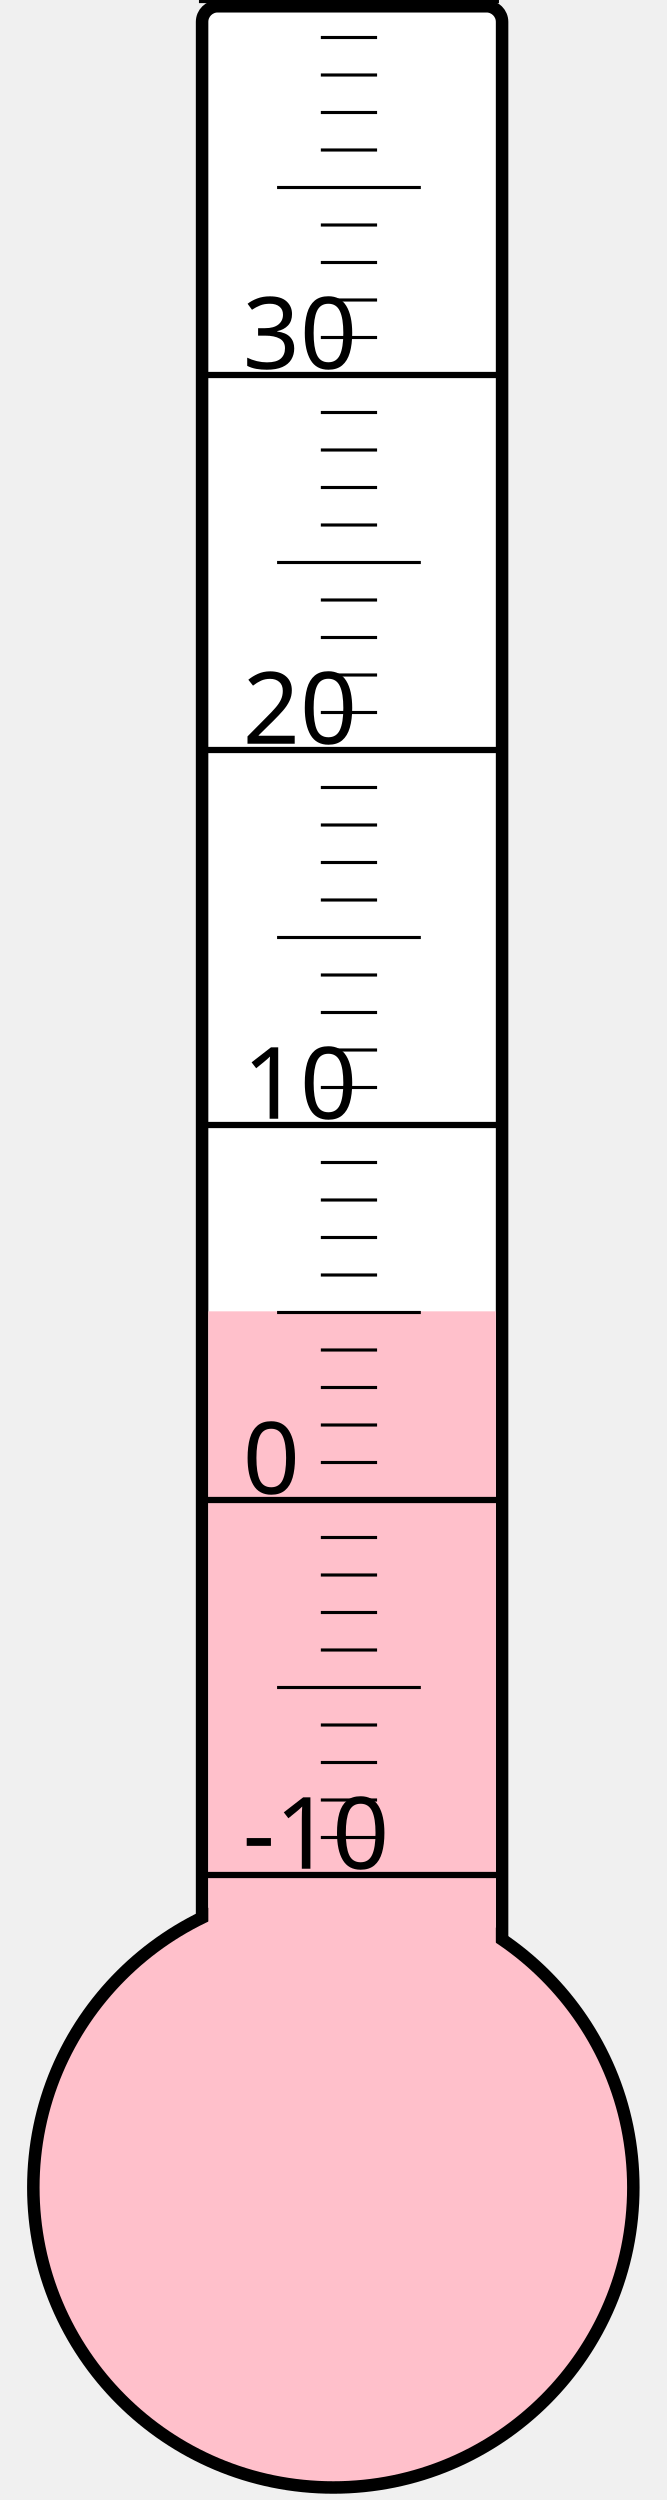
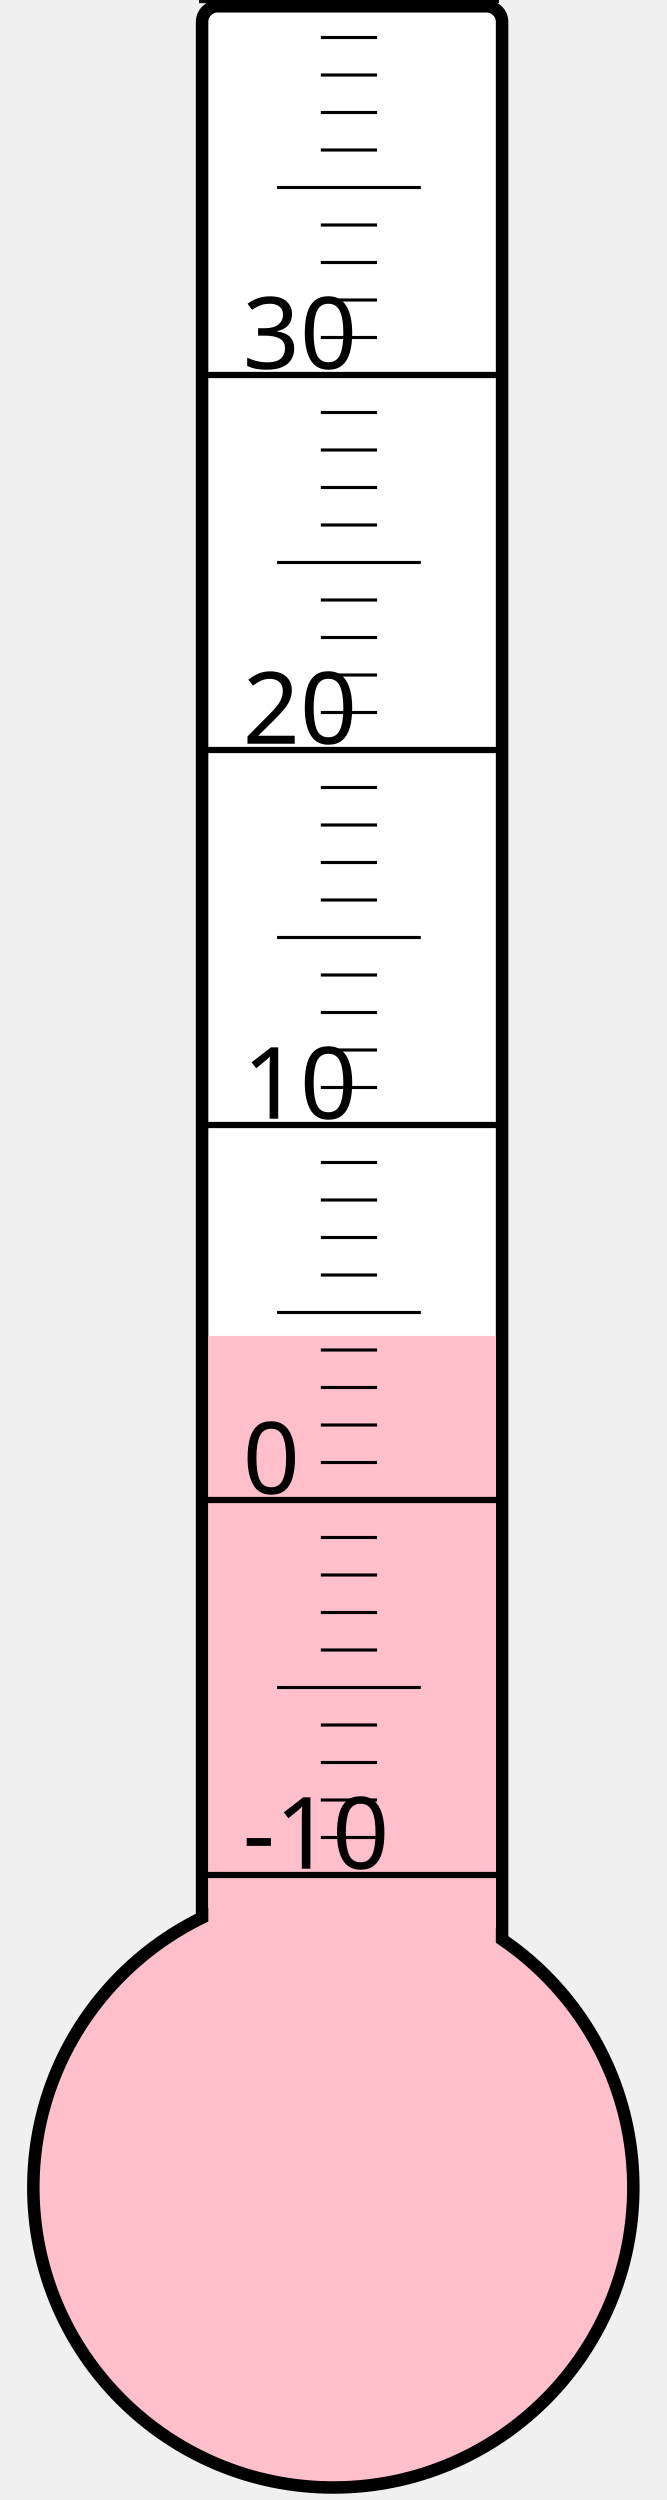
<svg xmlns="http://www.w3.org/2000/svg" width="40px" height="150px" viewBox="0 0 200 800">
  <rect width="200" height="800" x="0" y="0" style="fill: #ffffeb; fill-opacity: 0;" />
  <rect width="96" height="680" x="58" y="2" rx="5" ry="5" style="fill: white; fill-opacity: 1; stroke: black; stroke-width: 4;" />
  <circle cx="100" cy="700" r="96" style="fill: pink; stroke: black; stroke-width: 4;" />
-   <rect width="92" height="280.375" x="60" y="419.625" style="fill: pink; fill-opacity: 1; stroke-width: 0;" />
+   <rect width="92" height="272.5" x="60" y="427.5" style="fill: pink; fill-opacity: 1; stroke-width: 0;" />
  <text x="71" y="598" style="font-family: sans-serif; font-size: 24pt;">-10</text>
  <text x="71" y="478" style="font-family: sans-serif; font-size: 24pt;">0</text>
  <text x="71" y="358" style="font-family: sans-serif; font-size: 24pt;">10</text>
  <text x="71" y="238" style="font-family: sans-serif; font-size: 24pt;">20</text>
  <text x="71" y="118" style="font-family: sans-serif; font-size: 24pt;">30</text>
  <g style="stroke: black;">
    <line x1="57" y1="600" x2="153" y2="600" style="stroke-width: 2;" />
    <line x1="96" y1="588" x2="114" y2="588" style="stroke-width: 1;" />
    <line x1="96" y1="576" x2="114" y2="576" style="stroke-width: 1;" />
    <line x1="96" y1="564" x2="114" y2="564" style="stroke-width: 1;" />
    <line x1="96" y1="552" x2="114" y2="552" style="stroke-width: 1;" />
    <line x1="82" y1="540" x2="128" y2="540" style="stroke-width: 1;" />
    <line x1="96" y1="528" x2="114" y2="528" style="stroke-width: 1;" />
    <line x1="96" y1="516" x2="114" y2="516" style="stroke-width: 1;" />
    <line x1="96" y1="504" x2="114" y2="504" style="stroke-width: 1;" />
    <line x1="96" y1="492" x2="114" y2="492" style="stroke-width: 1;" />
    <line x1="57" y1="480" x2="153" y2="480" style="stroke-width: 2;" />
    <line x1="96" y1="468" x2="114" y2="468" style="stroke-width: 1;" />
    <line x1="96" y1="456" x2="114" y2="456" style="stroke-width: 1;" />
    <line x1="96" y1="444" x2="114" y2="444" style="stroke-width: 1;" />
    <line x1="96" y1="432" x2="114" y2="432" style="stroke-width: 1;" />
    <line x1="82" y1="420" x2="128" y2="420" style="stroke-width: 1;" />
    <line x1="96" y1="408" x2="114" y2="408" style="stroke-width: 1;" />
    <line x1="96" y1="396" x2="114" y2="396" style="stroke-width: 1;" />
    <line x1="96" y1="384" x2="114" y2="384" style="stroke-width: 1;" />
    <line x1="96" y1="372" x2="114" y2="372" style="stroke-width: 1;" />
    <line x1="57" y1="360" x2="153" y2="360" style="stroke-width: 2;" />
    <line x1="96" y1="348" x2="114" y2="348" style="stroke-width: 1;" />
    <line x1="96" y1="336" x2="114" y2="336" style="stroke-width: 1;" />
    <line x1="96" y1="324" x2="114" y2="324" style="stroke-width: 1;" />
    <line x1="96" y1="312" x2="114" y2="312" style="stroke-width: 1;" />
    <line x1="82" y1="300" x2="128" y2="300" style="stroke-width: 1;" />
    <line x1="96" y1="288" x2="114" y2="288" style="stroke-width: 1;" />
    <line x1="96" y1="276" x2="114" y2="276" style="stroke-width: 1;" />
    <line x1="96" y1="264" x2="114" y2="264" style="stroke-width: 1;" />
    <line x1="96" y1="252" x2="114" y2="252" style="stroke-width: 1;" />
    <line x1="57" y1="240" x2="153" y2="240" style="stroke-width: 2;" />
    <line x1="96" y1="228" x2="114" y2="228" style="stroke-width: 1;" />
    <line x1="96" y1="216" x2="114" y2="216" style="stroke-width: 1;" />
    <line x1="96" y1="204" x2="114" y2="204" style="stroke-width: 1;" />
    <line x1="96" y1="192" x2="114" y2="192" style="stroke-width: 1;" />
    <line x1="82" y1="180" x2="128" y2="180" style="stroke-width: 1;" />
    <line x1="96" y1="168" x2="114" y2="168" style="stroke-width: 1;" />
    <line x1="96" y1="156" x2="114" y2="156" style="stroke-width: 1;" />
    <line x1="96" y1="144" x2="114" y2="144" style="stroke-width: 1;" />
    <line x1="96" y1="132" x2="114" y2="132" style="stroke-width: 1;" />
    <line x1="57" y1="120" x2="153" y2="120" style="stroke-width: 2;" />
    <line x1="96" y1="108" x2="114" y2="108" style="stroke-width: 1;" />
    <line x1="96" y1="96" x2="114" y2="96" style="stroke-width: 1;" />
    <line x1="96" y1="84" x2="114" y2="84" style="stroke-width: 1;" />
    <line x1="96" y1="72" x2="114" y2="72" style="stroke-width: 1;" />
    <line x1="82" y1="60" x2="128" y2="60" style="stroke-width: 1;" />
    <line x1="96" y1="48" x2="114" y2="48" style="stroke-width: 1;" />
    <line x1="96" y1="36" x2="114" y2="36" style="stroke-width: 1;" />
    <line x1="96" y1="24" x2="114" y2="24" style="stroke-width: 1;" />
    <line x1="96" y1="12" x2="114" y2="12" style="stroke-width: 1;" />
    <line x1="57" y1="0" x2="153" y2="0" style="stroke-width: 2;" />
  </g>
</svg>
